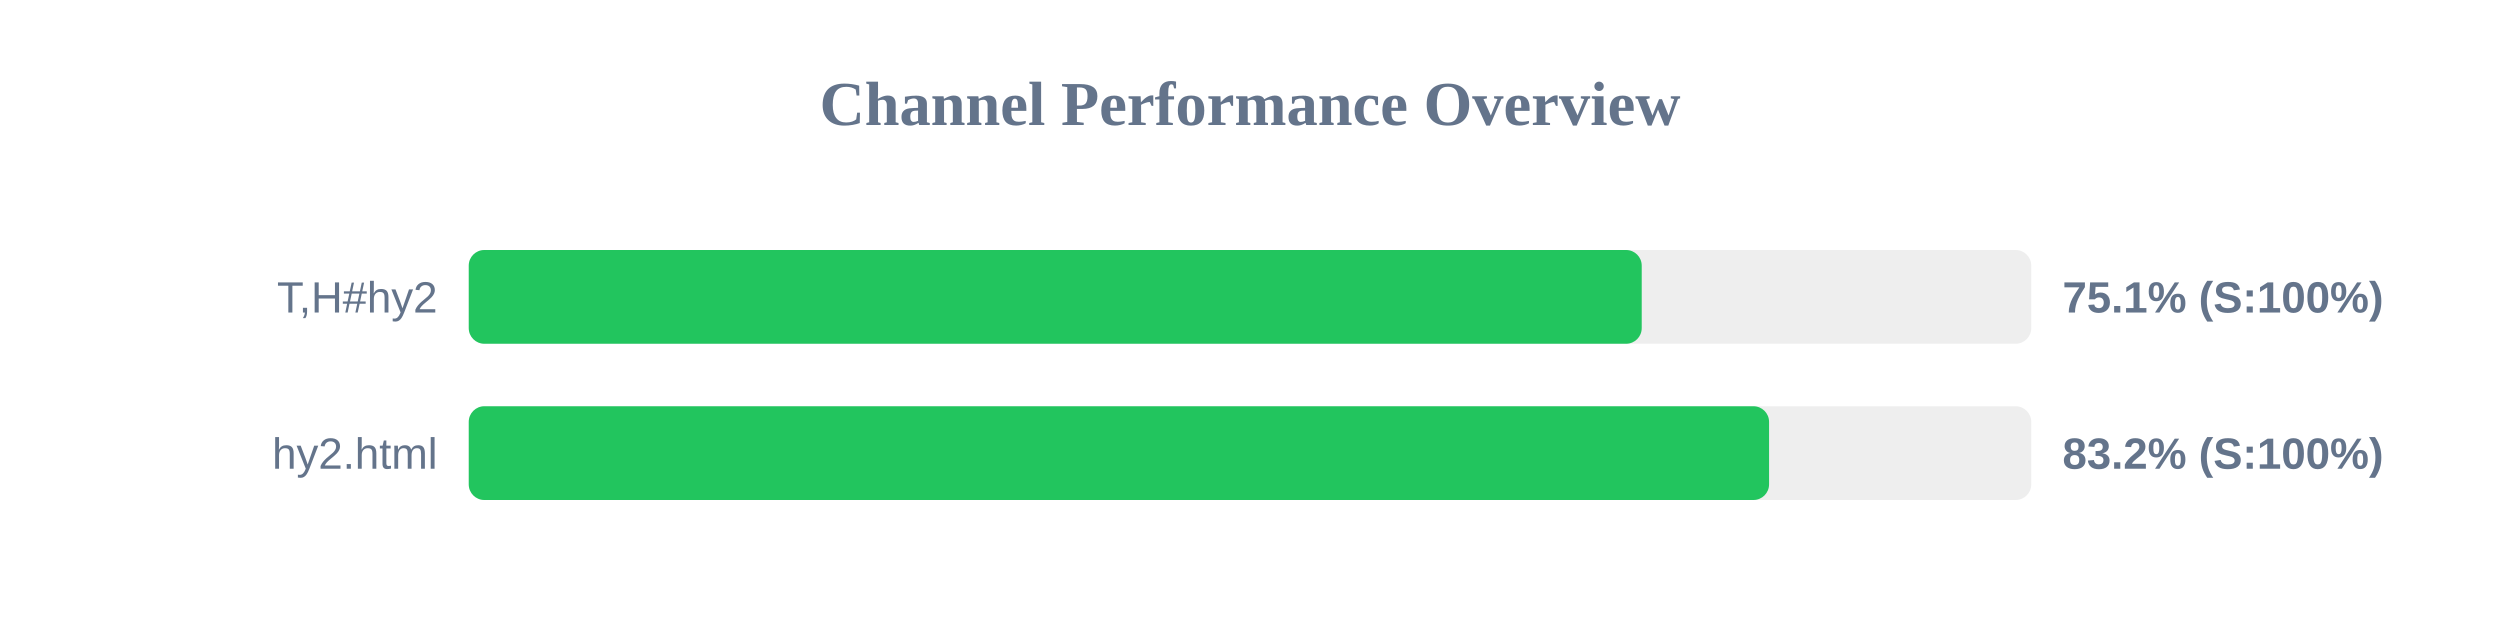
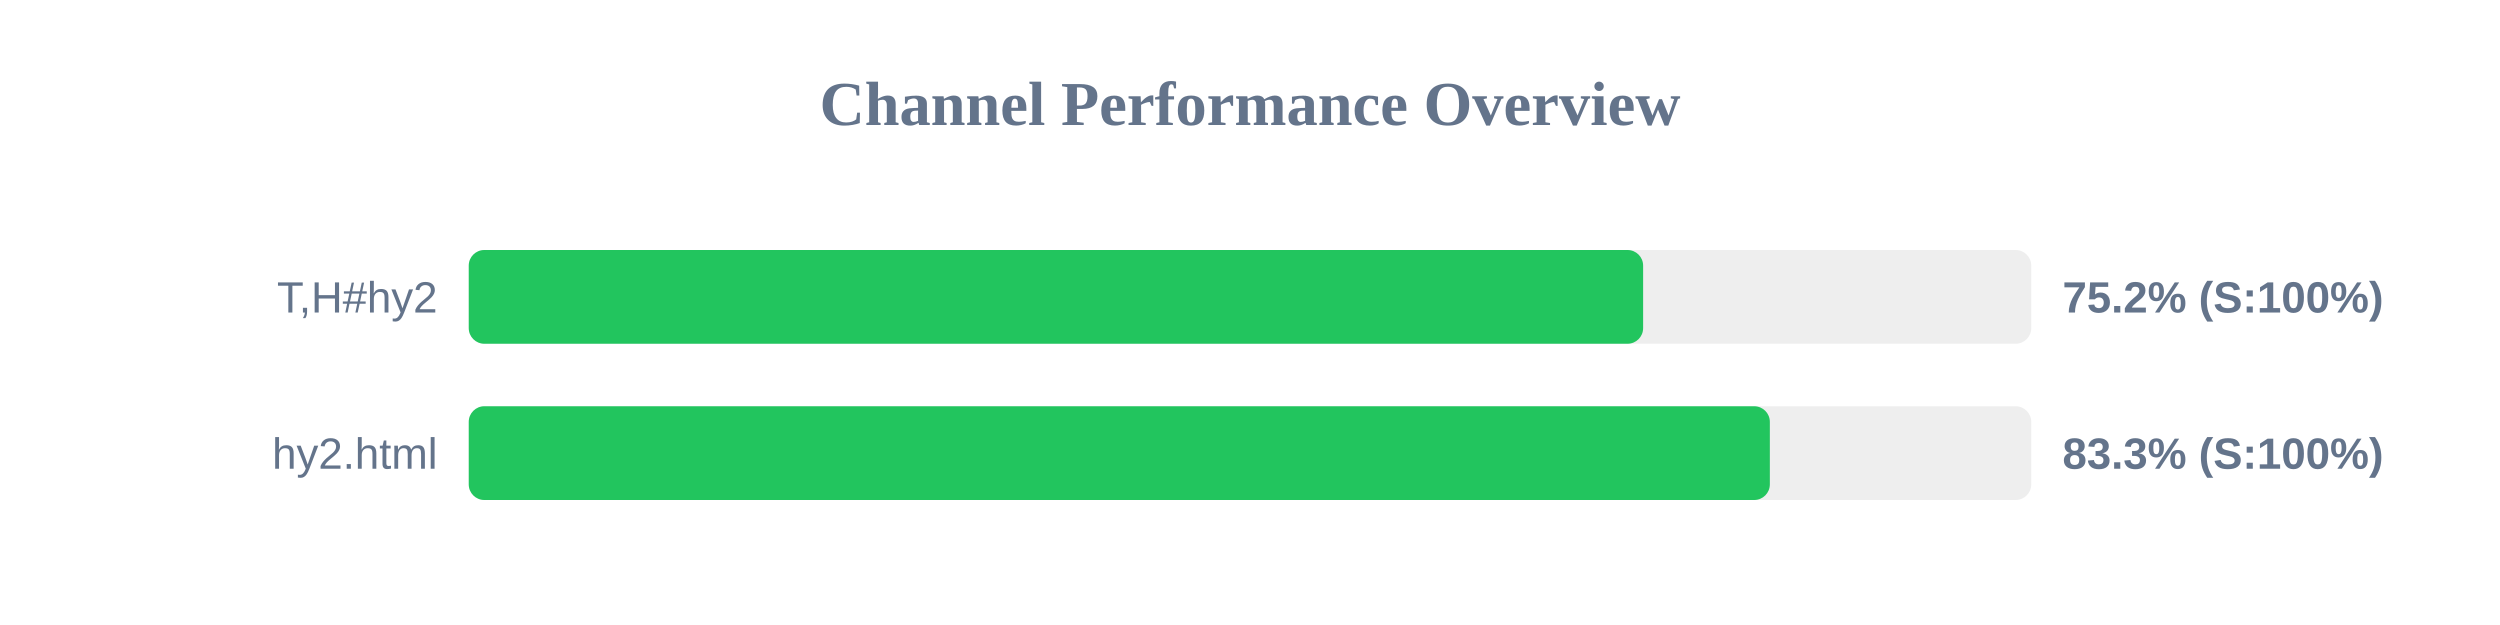
<svg xmlns="http://www.w3.org/2000/svg" width="800" height="200" version="1.1">
  <style>
        .row { font: 14px Arial; fill: #64748b; }
        .score { font: bold 14px Arial; fill: #64748b; }
    </style>
  <text x="400" y="40" text-anchor="middle" font-size="20px" font-weight="bold" fill="#64748b">Channel Performance Overview</text>
  <rect x="150" y="80" width="500" height="30" fill="#eee" rx="5" />
-   <rect x="150" y="80" width="375.35" height="30" fill="#22c55e" rx="5" />
+   <rect x="150" y="80" width="375.8" height="30" fill="#22c55e" rx="5" />
  <text x="140" y="100" text-anchor="end" class="row">T,H#hy2</text>
-   <text x="660" y="100" text-anchor="start" class="score">75.1% (S:100%)</text>
+   <text x="660" y="100" text-anchor="start" class="score">75.2% (S:100%)</text>
  <rect x="150" y="130" width="500" height="30" fill="#eee" rx="5" />
-   <rect x="150" y="130" width="416.1" height="30" fill="#22c55e" rx="5" />
+   <rect x="150" y="130" width="416.35" height="30" fill="#22c55e" rx="5" />
  <text x="140" y="150" text-anchor="end" class="row">hy2.html</text>
-   <text x="660" y="150" text-anchor="start" class="score">83.2% (S:100%)</text>
+   <text x="660" y="150" text-anchor="start" class="score">83.3% (S:100%)</text>
</svg>
